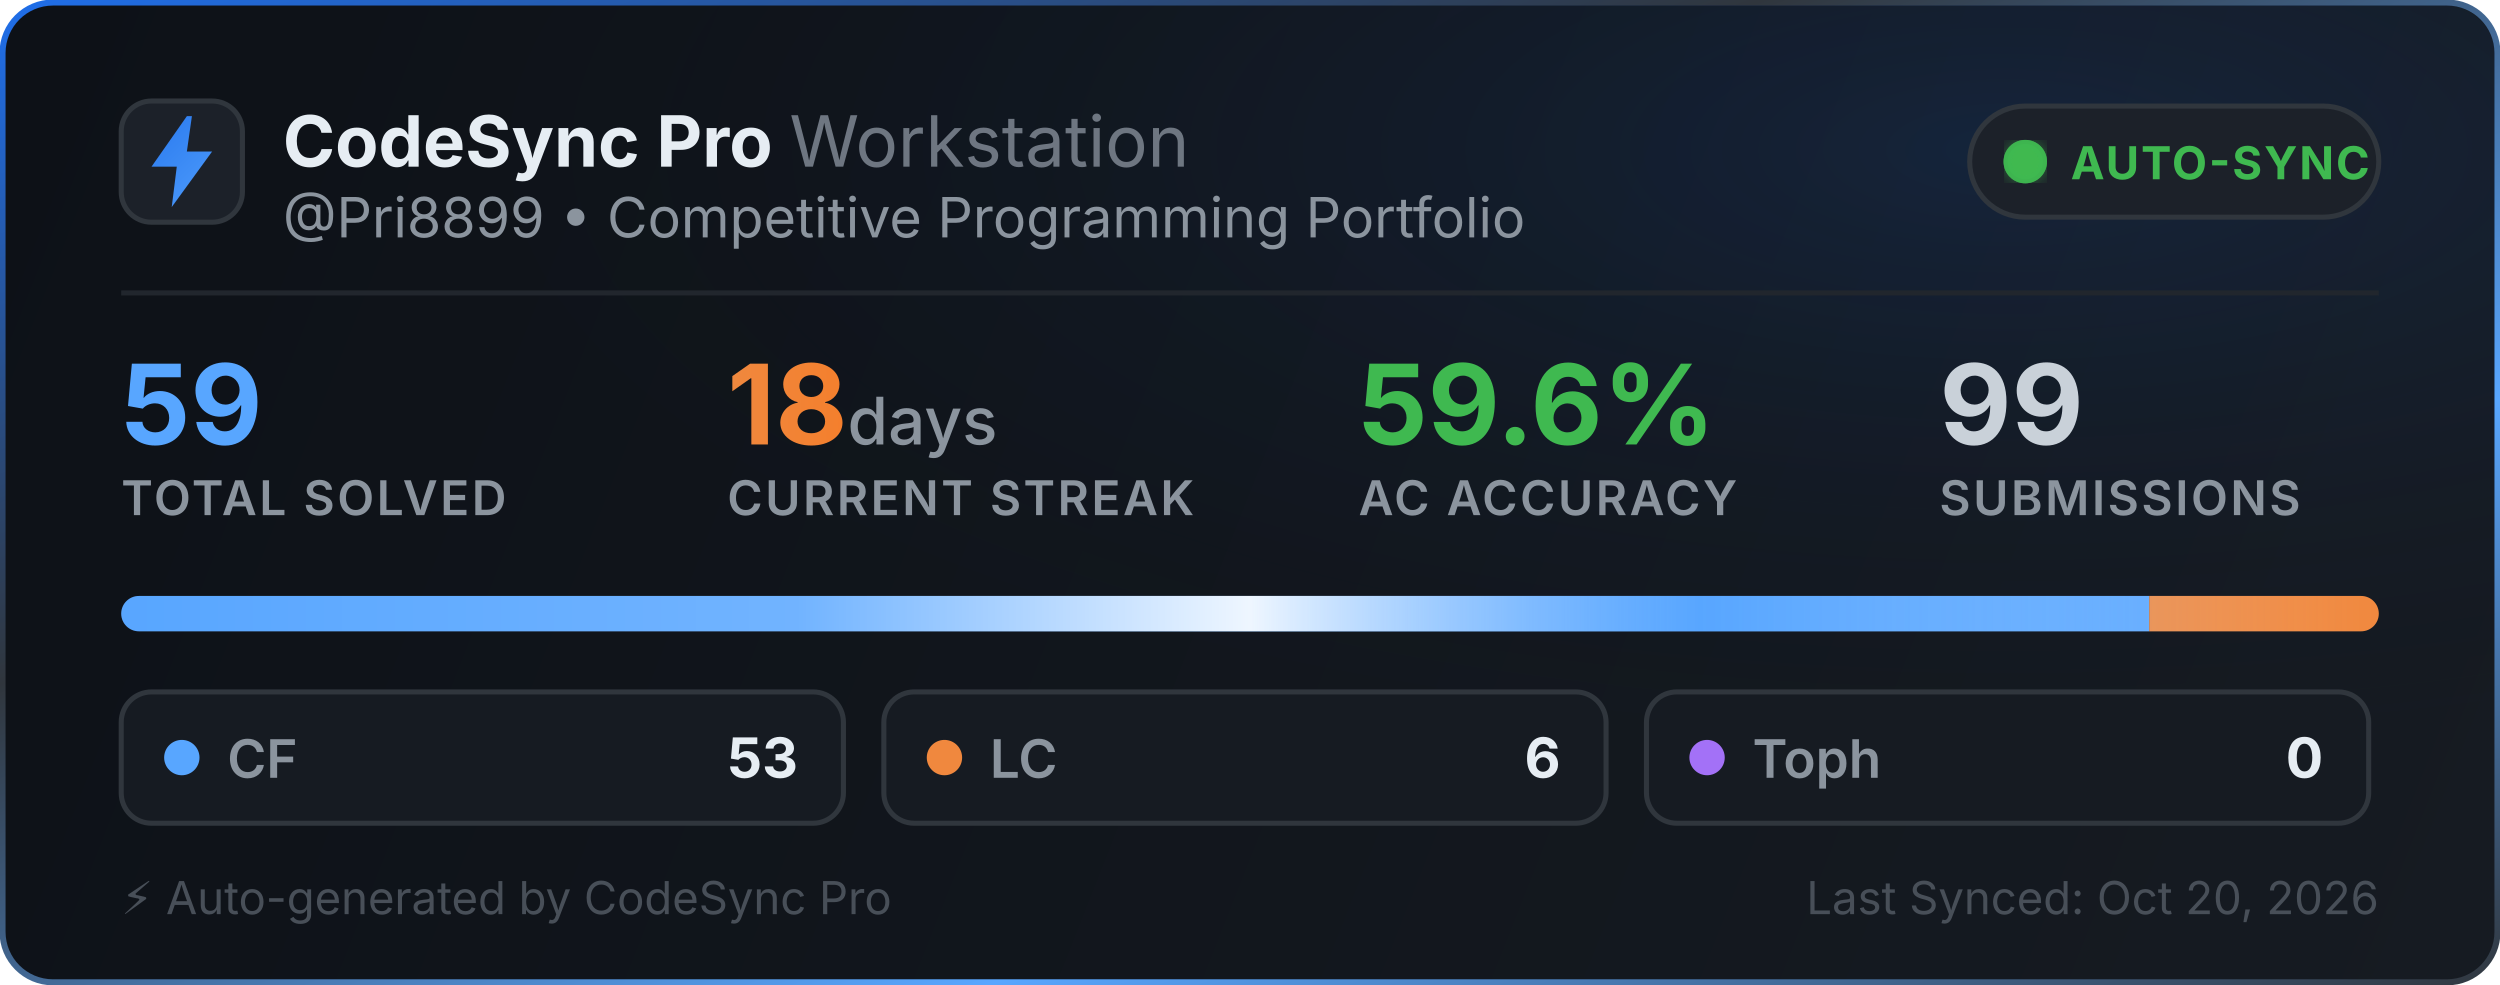
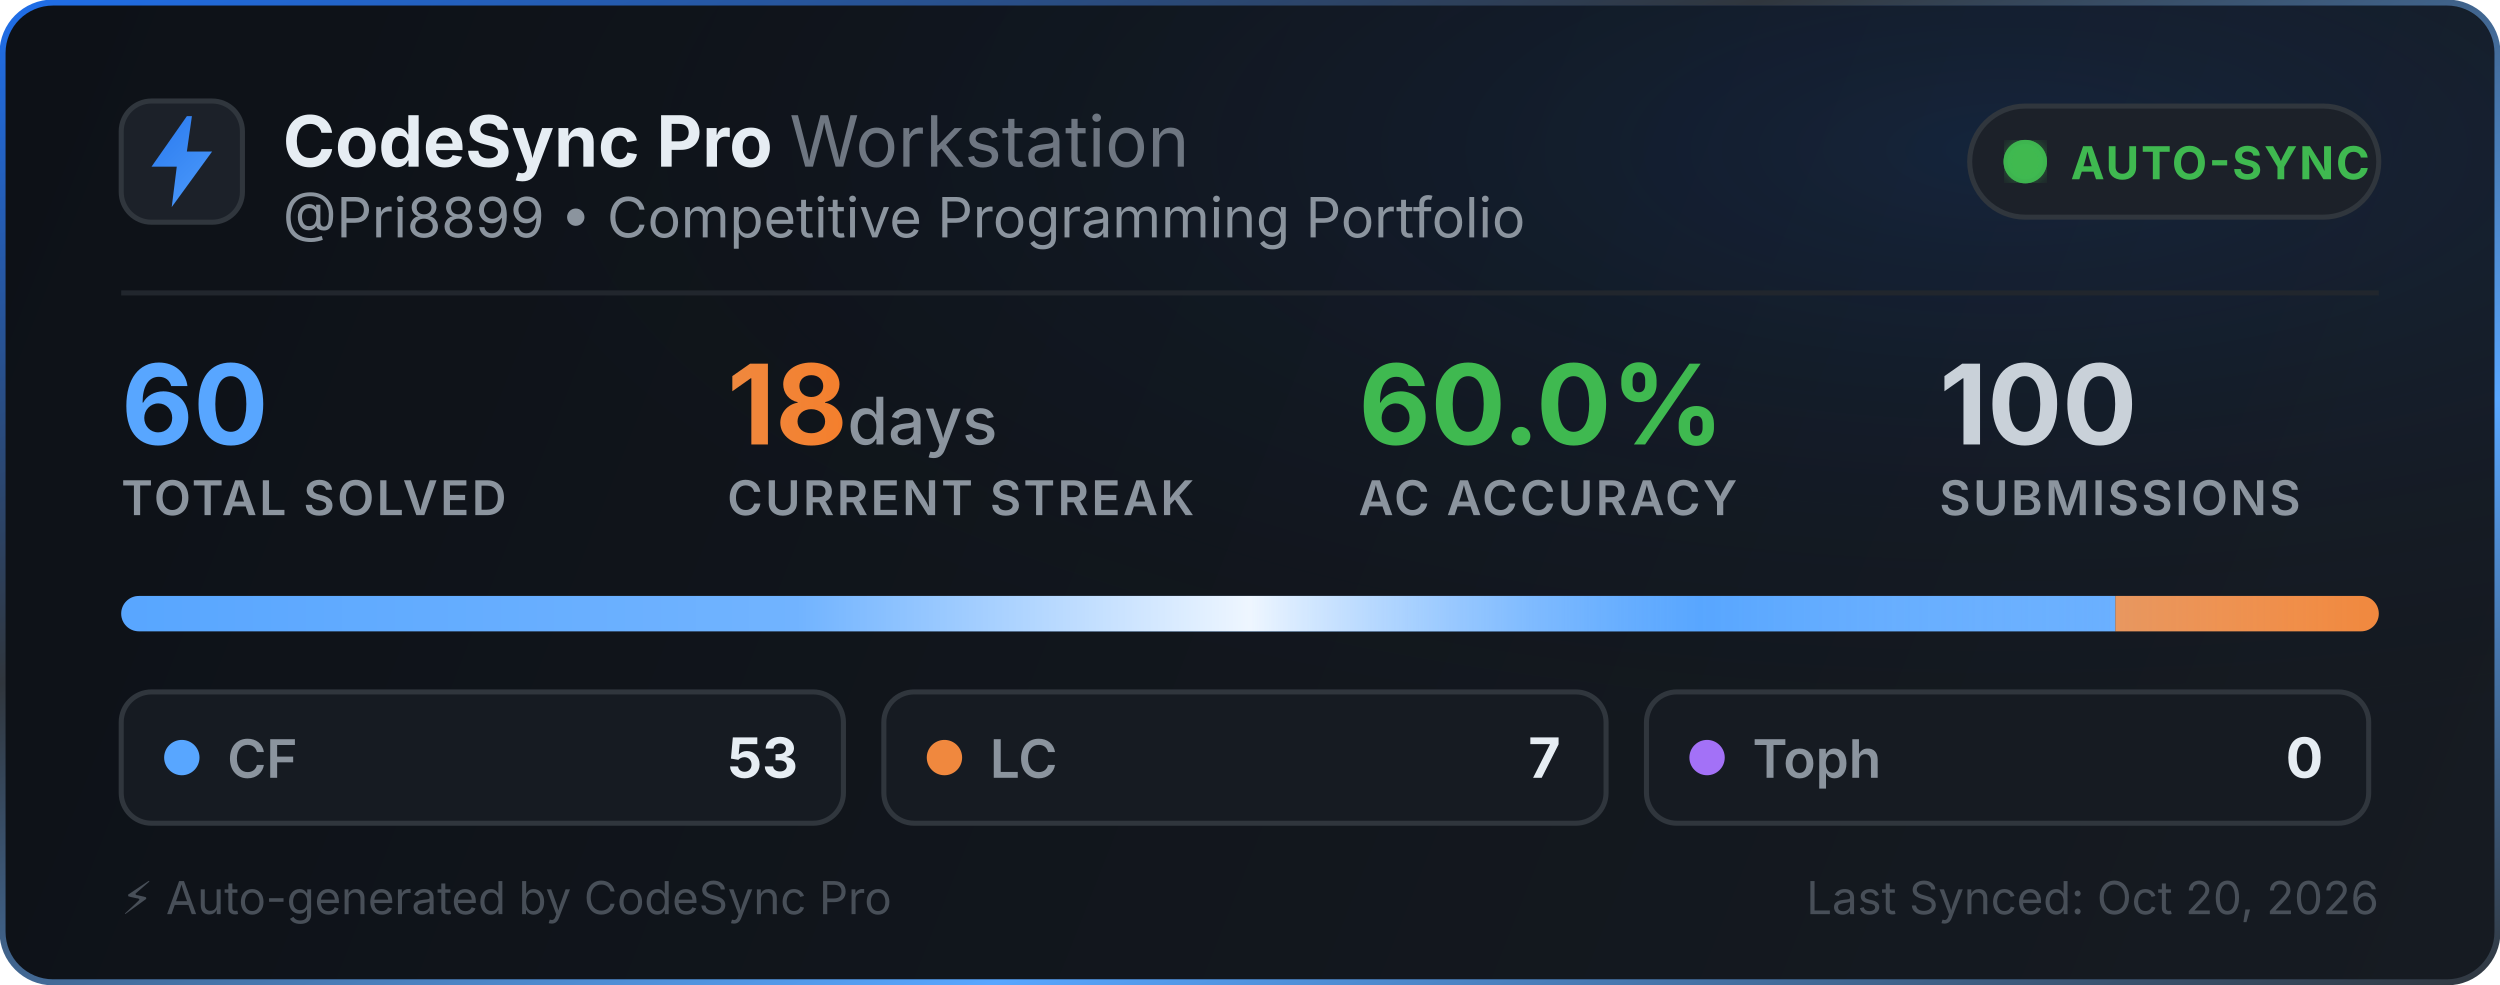
<svg xmlns="http://www.w3.org/2000/svg" width="495" height="195" viewBox="0 0 495 195" fill="none">
  <defs>
    <linearGradient id="bg" x1="0" y1="0" x2="495" y2="195" gradientUnits="userSpaceOnUse">
      <stop offset="0%" stop-color="#0d1117" />
      <stop offset="100%" stop-color="#161b22" />
    </linearGradient>
    <linearGradient id="border-flow" x1="0%" y1="0%" x2="100%" y2="100%">
      <stop offset="0%" stop-color="#1f6feb">
        <animate attributeName="stop-color" values="#1f6feb; #58a6ff; #3fb950; #1f6feb" dur="6s" repeatCount="indefinite" />
      </stop>
      <stop offset="35%" stop-color="#30363d">
        <animate attributeName="stop-color" values="#30363d; #1f6feb; #30363d; #30363d" dur="6s" repeatCount="indefinite" />
      </stop>
      <stop offset="70%" stop-color="#58a6ff">
        <animate attributeName="stop-color" values="#58a6ff; #3fb950; #1f6feb; #58a6ff" dur="6s" repeatCount="indefinite" />
      </stop>
      <stop offset="100%" stop-color="#30363d">
        <animate attributeName="stop-color" values="#30363d; #30363d; #58a6ff; #30363d" dur="6s" repeatCount="indefinite" />
      </stop>
    </linearGradient>
    <radialGradient id="aurora" cx="80%" cy="15%" r="65%">
      <stop offset="0%" stop-color="#1f6feb" stop-opacity="0.14">
        <animate attributeName="stop-opacity" values="0.06; 0.22; 0.06" dur="3.5s" repeatCount="indefinite" />
      </stop>
      <stop offset="100%" stop-color="#0d1117" stop-opacity="0" />
    </radialGradient>
    <linearGradient id="icon-grad" x1="0" y1="0" x2="24" y2="24" gradientUnits="userSpaceOnUse">
      <stop offset="0%" stop-color="#1f6feb">
        <animate attributeName="stop-color" values="#1f6feb; #58a6ff; #388bfd; #1f6feb" dur="2.5s" repeatCount="indefinite" />
      </stop>
      <stop offset="100%" stop-color="#58a6ff">
        <animate attributeName="stop-color" values="#58a6ff; #79c0ff; #1f6feb; #58a6ff" dur="2.5s" repeatCount="indefinite" />
      </stop>
    </linearGradient>
    <linearGradient id="streak-flame" x1="0%" y1="0%" x2="100%" y2="0%">
      <stop offset="0%" stop-color="#f0883e">
        <animate attributeName="stop-color" values="#f0883e; #ff7b72; #f97316; #f0883e" dur="2.2s" repeatCount="indefinite" />
      </stop>
      <stop offset="100%" stop-color="#f97316">
        <animate attributeName="stop-color" values="#f97316; #f0883e; #ff7b72; #f97316" dur="2.2s" repeatCount="indefinite" />
      </stop>
    </linearGradient>
    <linearGradient id="laser-sweep" x1="0%" y1="0%" x2="100%" y2="0%">
      <stop offset="0%" stop-color="#ffffff" stop-opacity="0" />
      <stop offset="30%" stop-color="#ffffff" stop-opacity="0.15" />
      <stop offset="50%" stop-color="#ffffff" stop-opacity="0.9" />
      <stop offset="70%" stop-color="#58a6ff" stop-opacity="0.45" />
      <stop offset="100%" stop-color="#ffffff" stop-opacity="0" />
      <animate attributeName="x1" values="-150%; 150%" dur="2.4s" repeatCount="indefinite" />
      <animate attributeName="x2" values="-50%; 250%" dur="2.4s" repeatCount="indefinite" />
    </linearGradient>
    <clipPath id="bar-clip">
      <rect x="24" y="118" width="447" height="7" rx="3.5" />
    </clipPath>
    <filter id="glow">
      <feGaussianBlur stdDeviation="2" result="blur" />
      <feMerge>
        <feMergeNode in="blur" />
        <feMergeNode in="SourceGraphic" />
      </feMerge>
    </filter>
  </defs>
  <style>
    .title { font-family: -apple-system, BlinkMacSystemFont, "Segoe UI", Inter, Helvetica, Arial, sans-serif; font-size: 14px; font-weight: 700; fill: #e6edf3; }
    .subtitle { font-family: -apple-system, BlinkMacSystemFont, "Segoe UI", Inter, Helvetica, Arial, sans-serif; font-size: 11px; fill: #8b949e; }
    .stat-val { font-family: -apple-system, BlinkMacSystemFont, "Segoe UI", Inter, Helvetica, Arial, sans-serif; font-weight: 700; }
    .stat-lbl { font-family: -apple-system, BlinkMacSystemFont, "Segoe UI", Inter, Helvetica, Arial, sans-serif; font-size: 9.5px; font-weight: 600; fill: #8b949e; letter-spacing: 0.5px; }
  </style>
  <rect x="0.5" y="0.5" width="494" height="194" rx="10" fill="url(#bg)" stroke="url(#border-flow)" stroke-width="1.2" />
  <rect x="1" y="1" width="493" height="193" rx="10" fill="url(#aurora)" pointer-events="none" />
  <g transform="translate(24, 20)">
    <rect width="24" height="24" rx="6" fill="#1c2129" stroke="#30363d" stroke-width="1" />
    <path d="M13 3L6 13h5l-1 8 8-11h-5l1-7z" fill="url(#icon-grad)" />
  </g>
  <g>
    <text x="56" y="33" class="title">CodeSync Pro <tspan font-weight="400" fill="#6e7681">Workstation</tspan>
    </text>
    <text x="56" y="47" class="subtitle">@Pri8899 • Competitive Programming Portfolio</text>
  </g>
  <g transform="translate(390, 21)">
    <rect width="81" height="22" rx="11" fill="#1c2129" stroke="#30363d" stroke-width="1" />
    <circle cx="11" cy="11" r="3.5" fill="#3fb950" filter="url(#glow)" />
    <circle cx="11" cy="11" r="3.5" fill="none" stroke="#3fb950" stroke-width="1.6" opacity="0.8">
      <animate attributeName="r" values="3.5; 10" dur="2s" repeatCount="indefinite" />
      <animate attributeName="opacity" values="0.85; 0" dur="2s" repeatCount="indefinite" />
      <animate attributeName="stroke-width" values="1.6; 0.2" dur="2s" repeatCount="indefinite" />
    </circle>
    <circle cx="11" cy="11" r="3.5" fill="none" stroke="#3fb950" stroke-width="1.6" opacity="0.8">
      <animate attributeName="r" values="3.5; 10" dur="2s" begin="1s" repeatCount="indefinite" />
      <animate attributeName="opacity" values="0.85; 0" dur="2s" begin="1s" repeatCount="indefinite" />
      <animate attributeName="stroke-width" values="1.6; 0.2" dur="2s" begin="1s" repeatCount="indefinite" />
    </circle>
    <text x="20" y="14.5" font-family="-apple-system, BlinkMacSystemFont, Segoe UI, Inter, Helvetica, Arial, sans-serif" font-size="9" font-weight="700" fill="#3fb950" letter-spacing="0.4px">AUTO-SYNC</text>
  </g>
  <line x1="24" y1="58" x2="471" y2="58" stroke="#21262d" stroke-width="1" />
  <g transform="translate(24, 68)">
    <g>
-       <text x="0" y="20" class="stat-val" font-size="22" fill="#58a6ff">59</text>
+       <text x="0" y="20" class="stat-val" font-size="22" fill="#58a6ff">60</text>
      <text x="0" y="34" class="stat-lbl">TOTAL SOLVED</text>
    </g>
    <g>
      <text x="120" y="20" class="stat-val" font-size="22" fill="url(#streak-flame)">18<tspan font-size="13" font-weight="500" fill="#8b949e"> days</tspan>
      </text>
      <text x="120" y="34" class="stat-lbl">CURRENT STREAK</text>
    </g>
    <g>
-       <text x="245" y="20" class="stat-val" font-size="22" fill="#3fb950">59.6%</text>
+       <text x="245" y="20" class="stat-val" font-size="22" fill="#3fb950">60.0%</text>
      <text x="245" y="34" class="stat-lbl">AC ACCURACY</text>
    </g>
    <g>
-       <text x="360" y="20" class="stat-val" font-size="22" fill="#c9d1d9">99</text>
+       <text x="360" y="20" class="stat-val" font-size="22" fill="#c9d1d9">100</text>
      <text x="360" y="34" class="stat-lbl">SUBMISSIONS</text>
    </g>
  </g>
  <g>
    <rect x="24" y="118" width="447" height="7" rx="3.5" fill="#21262d" />
    <g clip-path="url(#bar-clip)">
-       <rect x="24" y="118" width="401.542" height="7" fill="#58a6ff" />
-       <rect x="425.542" y="118" width="45.458" height="7" fill="#f0883e" />
+       <rect x="24" y="118" width="394.85" height="7" fill="#58a6ff" />
+       <rect x="418.85" y="118" width="52.15" height="7" fill="#f0883e" />
      <rect x="24" y="118" width="447" height="7" fill="url(#laser-sweep)" />
    </g>
  </g>
  <g transform="translate(24, 137)">
    <rect width="143" height="26" rx="6" fill="#161b22" stroke="#30363d" stroke-width="1" />
    <circle cx="12" cy="13" r="3.5" fill="#58a6ff">
      <animate attributeName="r" values="3.0; 4.3; 3.0" dur="2s" repeatCount="indefinite" />
      <animate attributeName="opacity" values="0.75; 1; 0.75" dur="2s" repeatCount="indefinite" />
    </circle>
    <text x="21" y="17" font-family="-apple-system, BlinkMacSystemFont, Segoe UI, Inter, Helvetica, Arial, sans-serif" font-size="10.5" font-weight="600" fill="#8b949e">CF</text>
    <text x="134" y="17" text-anchor="end" font-family="-apple-system, BlinkMacSystemFont, Segoe UI, Inter, Helvetica, Arial, sans-serif" font-size="11" font-weight="700" fill="#e6edf3">53</text>
  </g>
  <g transform="translate(175, 137)">
    <rect width="143" height="26" rx="6" fill="#161b22" stroke="#30363d" stroke-width="1" />
    <circle cx="12" cy="13" r="3.5" fill="#f0883e">
      <animate attributeName="r" values="3.0; 4.3; 3.0" dur="2.25s" repeatCount="indefinite" />
      <animate attributeName="opacity" values="0.75; 1; 0.75" dur="2.25s" repeatCount="indefinite" />
    </circle>
    <text x="21" y="17" font-family="-apple-system, BlinkMacSystemFont, Segoe UI, Inter, Helvetica, Arial, sans-serif" font-size="10.5" font-weight="600" fill="#8b949e">LC</text>
-     <text x="134" y="17" text-anchor="end" font-family="-apple-system, BlinkMacSystemFont, Segoe UI, Inter, Helvetica, Arial, sans-serif" font-size="11" font-weight="700" fill="#e6edf3">6</text>
+     <text x="134" y="17" text-anchor="end" font-family="-apple-system, BlinkMacSystemFont, Segoe UI, Inter, Helvetica, Arial, sans-serif" font-size="11" font-weight="700" fill="#e6edf3">7</text>
  </g>
  <g transform="translate(326, 137)">
    <rect width="143" height="26" rx="6" fill="#161b22" stroke="#30363d" stroke-width="1" />
    <circle cx="12" cy="13" r="3.5" fill="#a371f7">
      <animate attributeName="r" values="3.0; 4.3; 3.0" dur="2.5s" repeatCount="indefinite" />
      <animate attributeName="opacity" values="0.75; 1; 0.75" dur="2.5s" repeatCount="indefinite" />
    </circle>
    <text x="21" y="17" font-family="-apple-system, BlinkMacSystemFont, Segoe UI, Inter, Helvetica, Arial, sans-serif" font-size="10.5" font-weight="600" fill="#8b949e">Toph</text>
    <text x="134" y="17" text-anchor="end" font-family="-apple-system, BlinkMacSystemFont, Segoe UI, Inter, Helvetica, Arial, sans-serif" font-size="11" font-weight="700" fill="#e6edf3">0</text>
  </g>
  <text x="24" y="181" font-family="-apple-system, BlinkMacSystemFont, Segoe UI, Inter, Helvetica, Arial, sans-serif" font-size="9" fill="#484f58">⚡ Auto-generated by CodeSync Pro</text>
  <text x="471" y="181" text-anchor="end" font-family="-apple-system, BlinkMacSystemFont, Segoe UI, Inter, Helvetica, Arial, sans-serif" font-size="9" fill="#484f58">Last Synced: Oct 20, 2026</text>
</svg>
